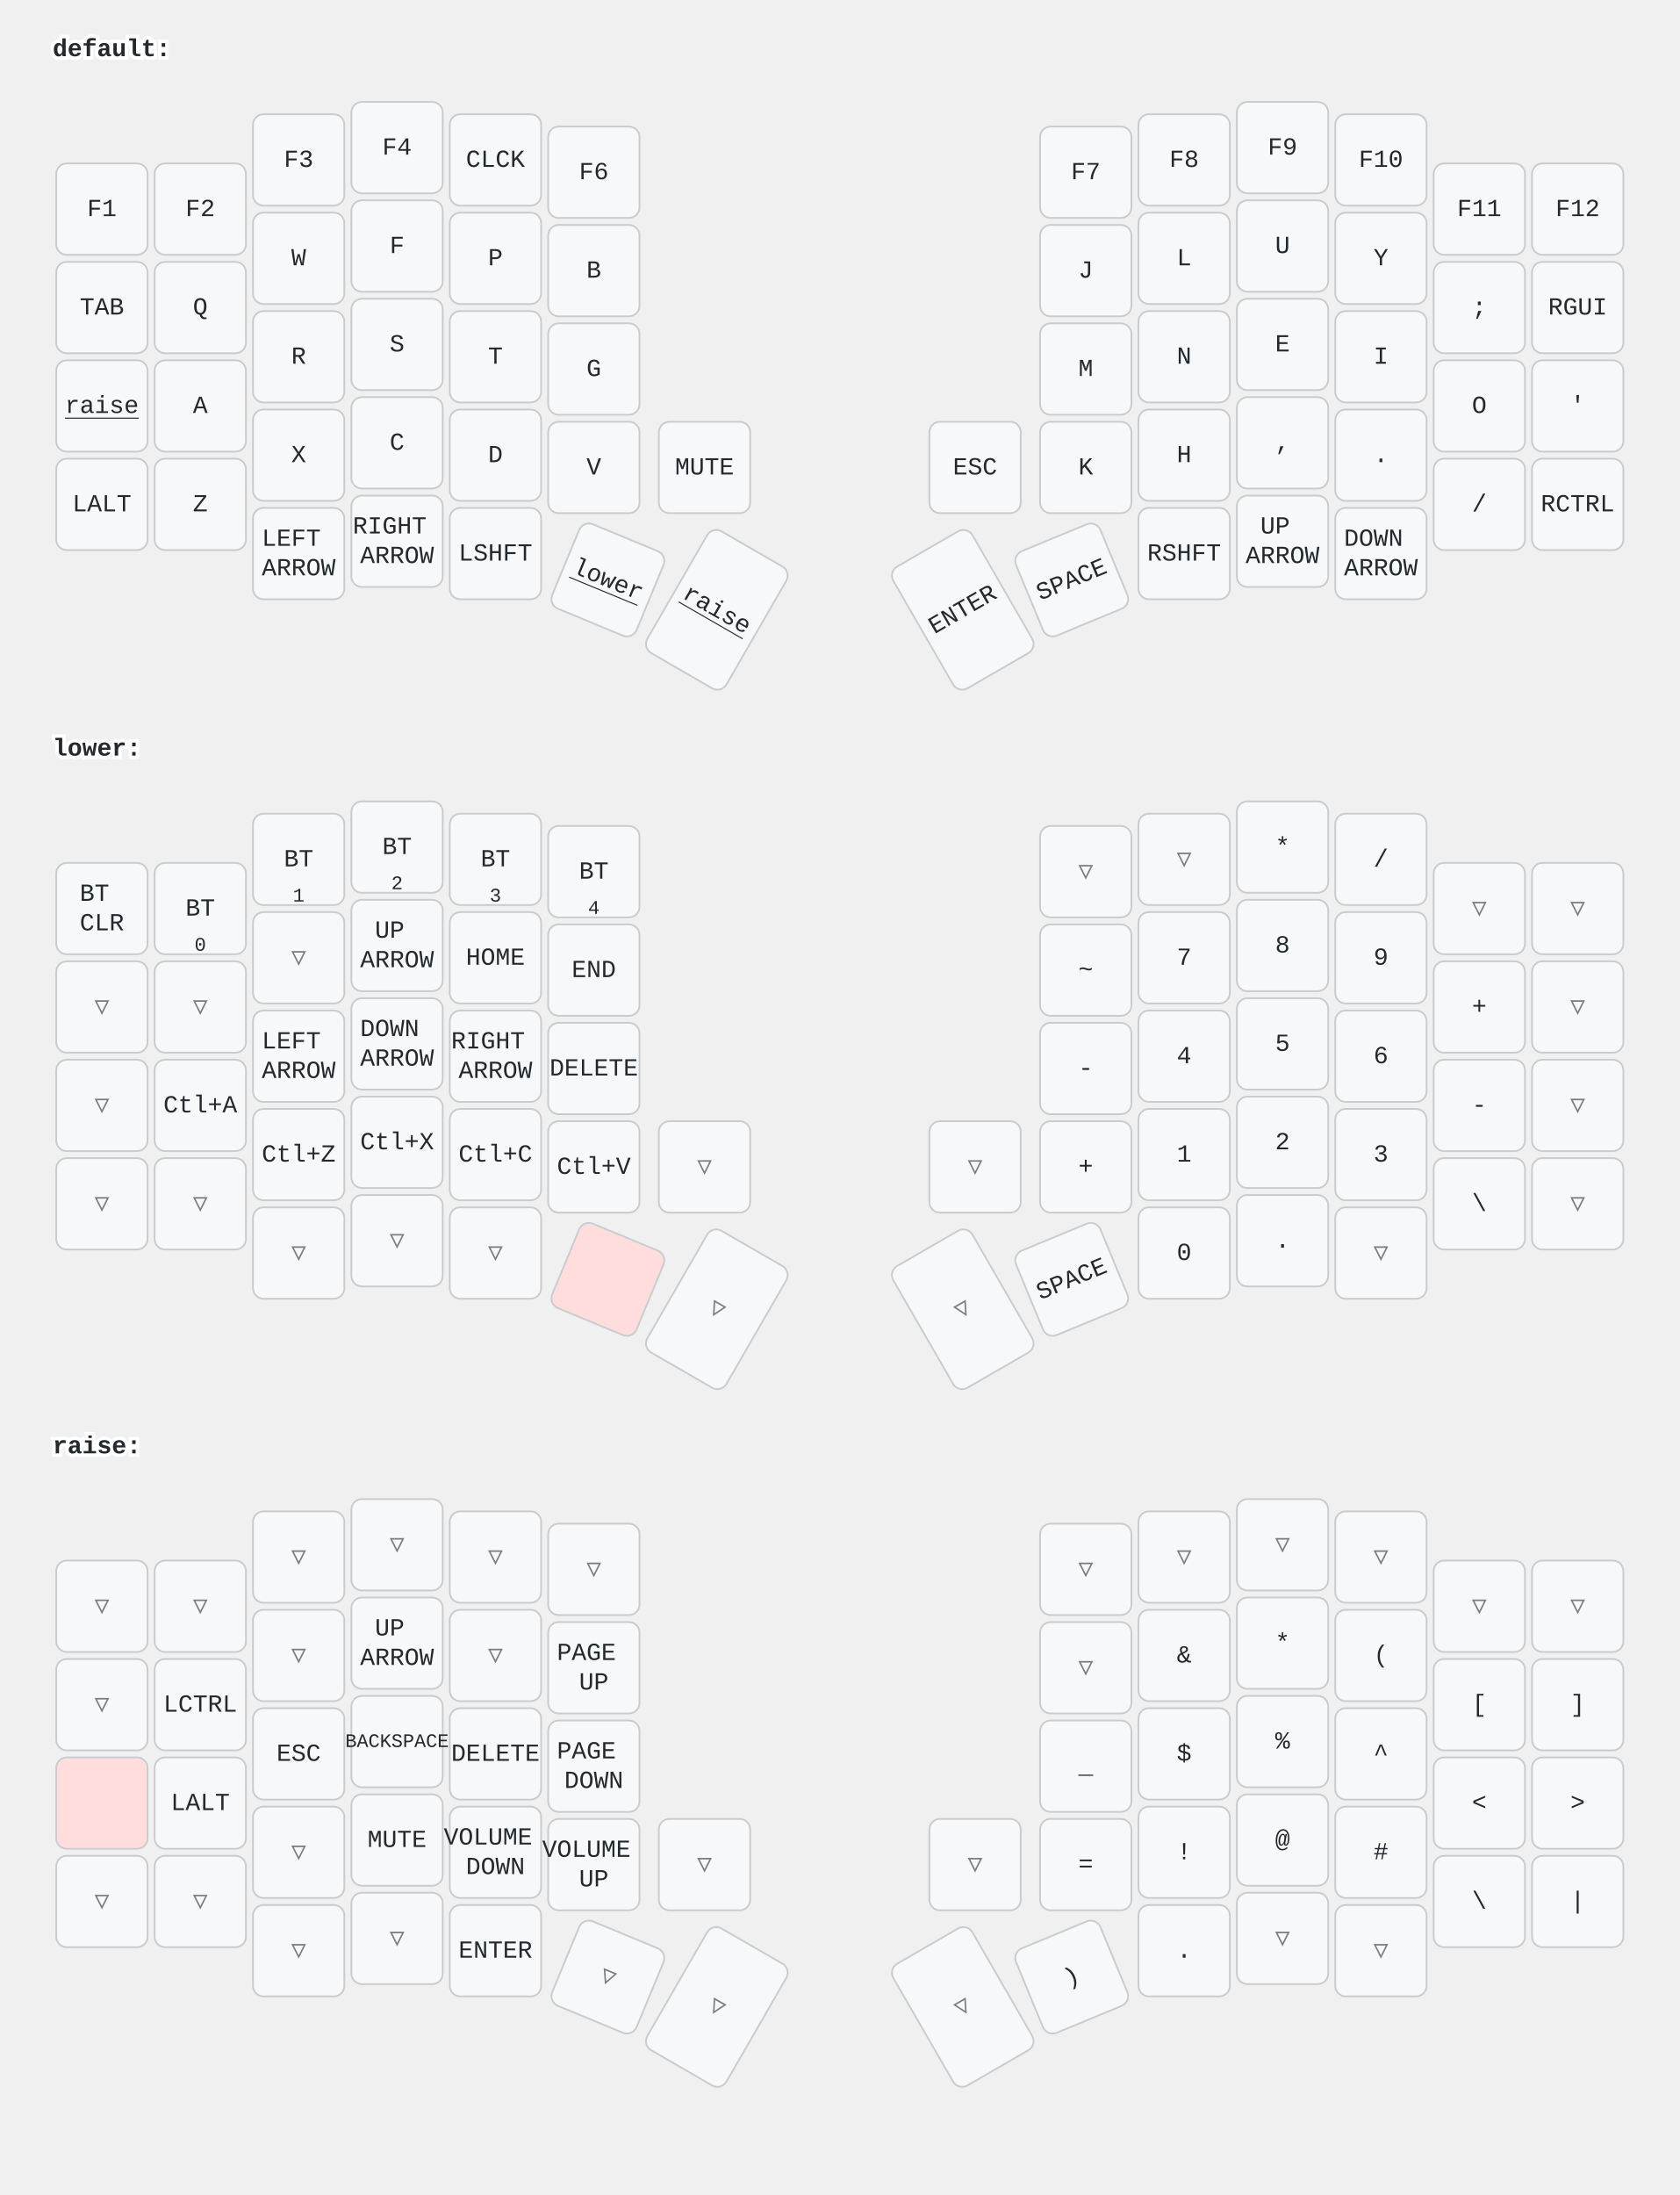
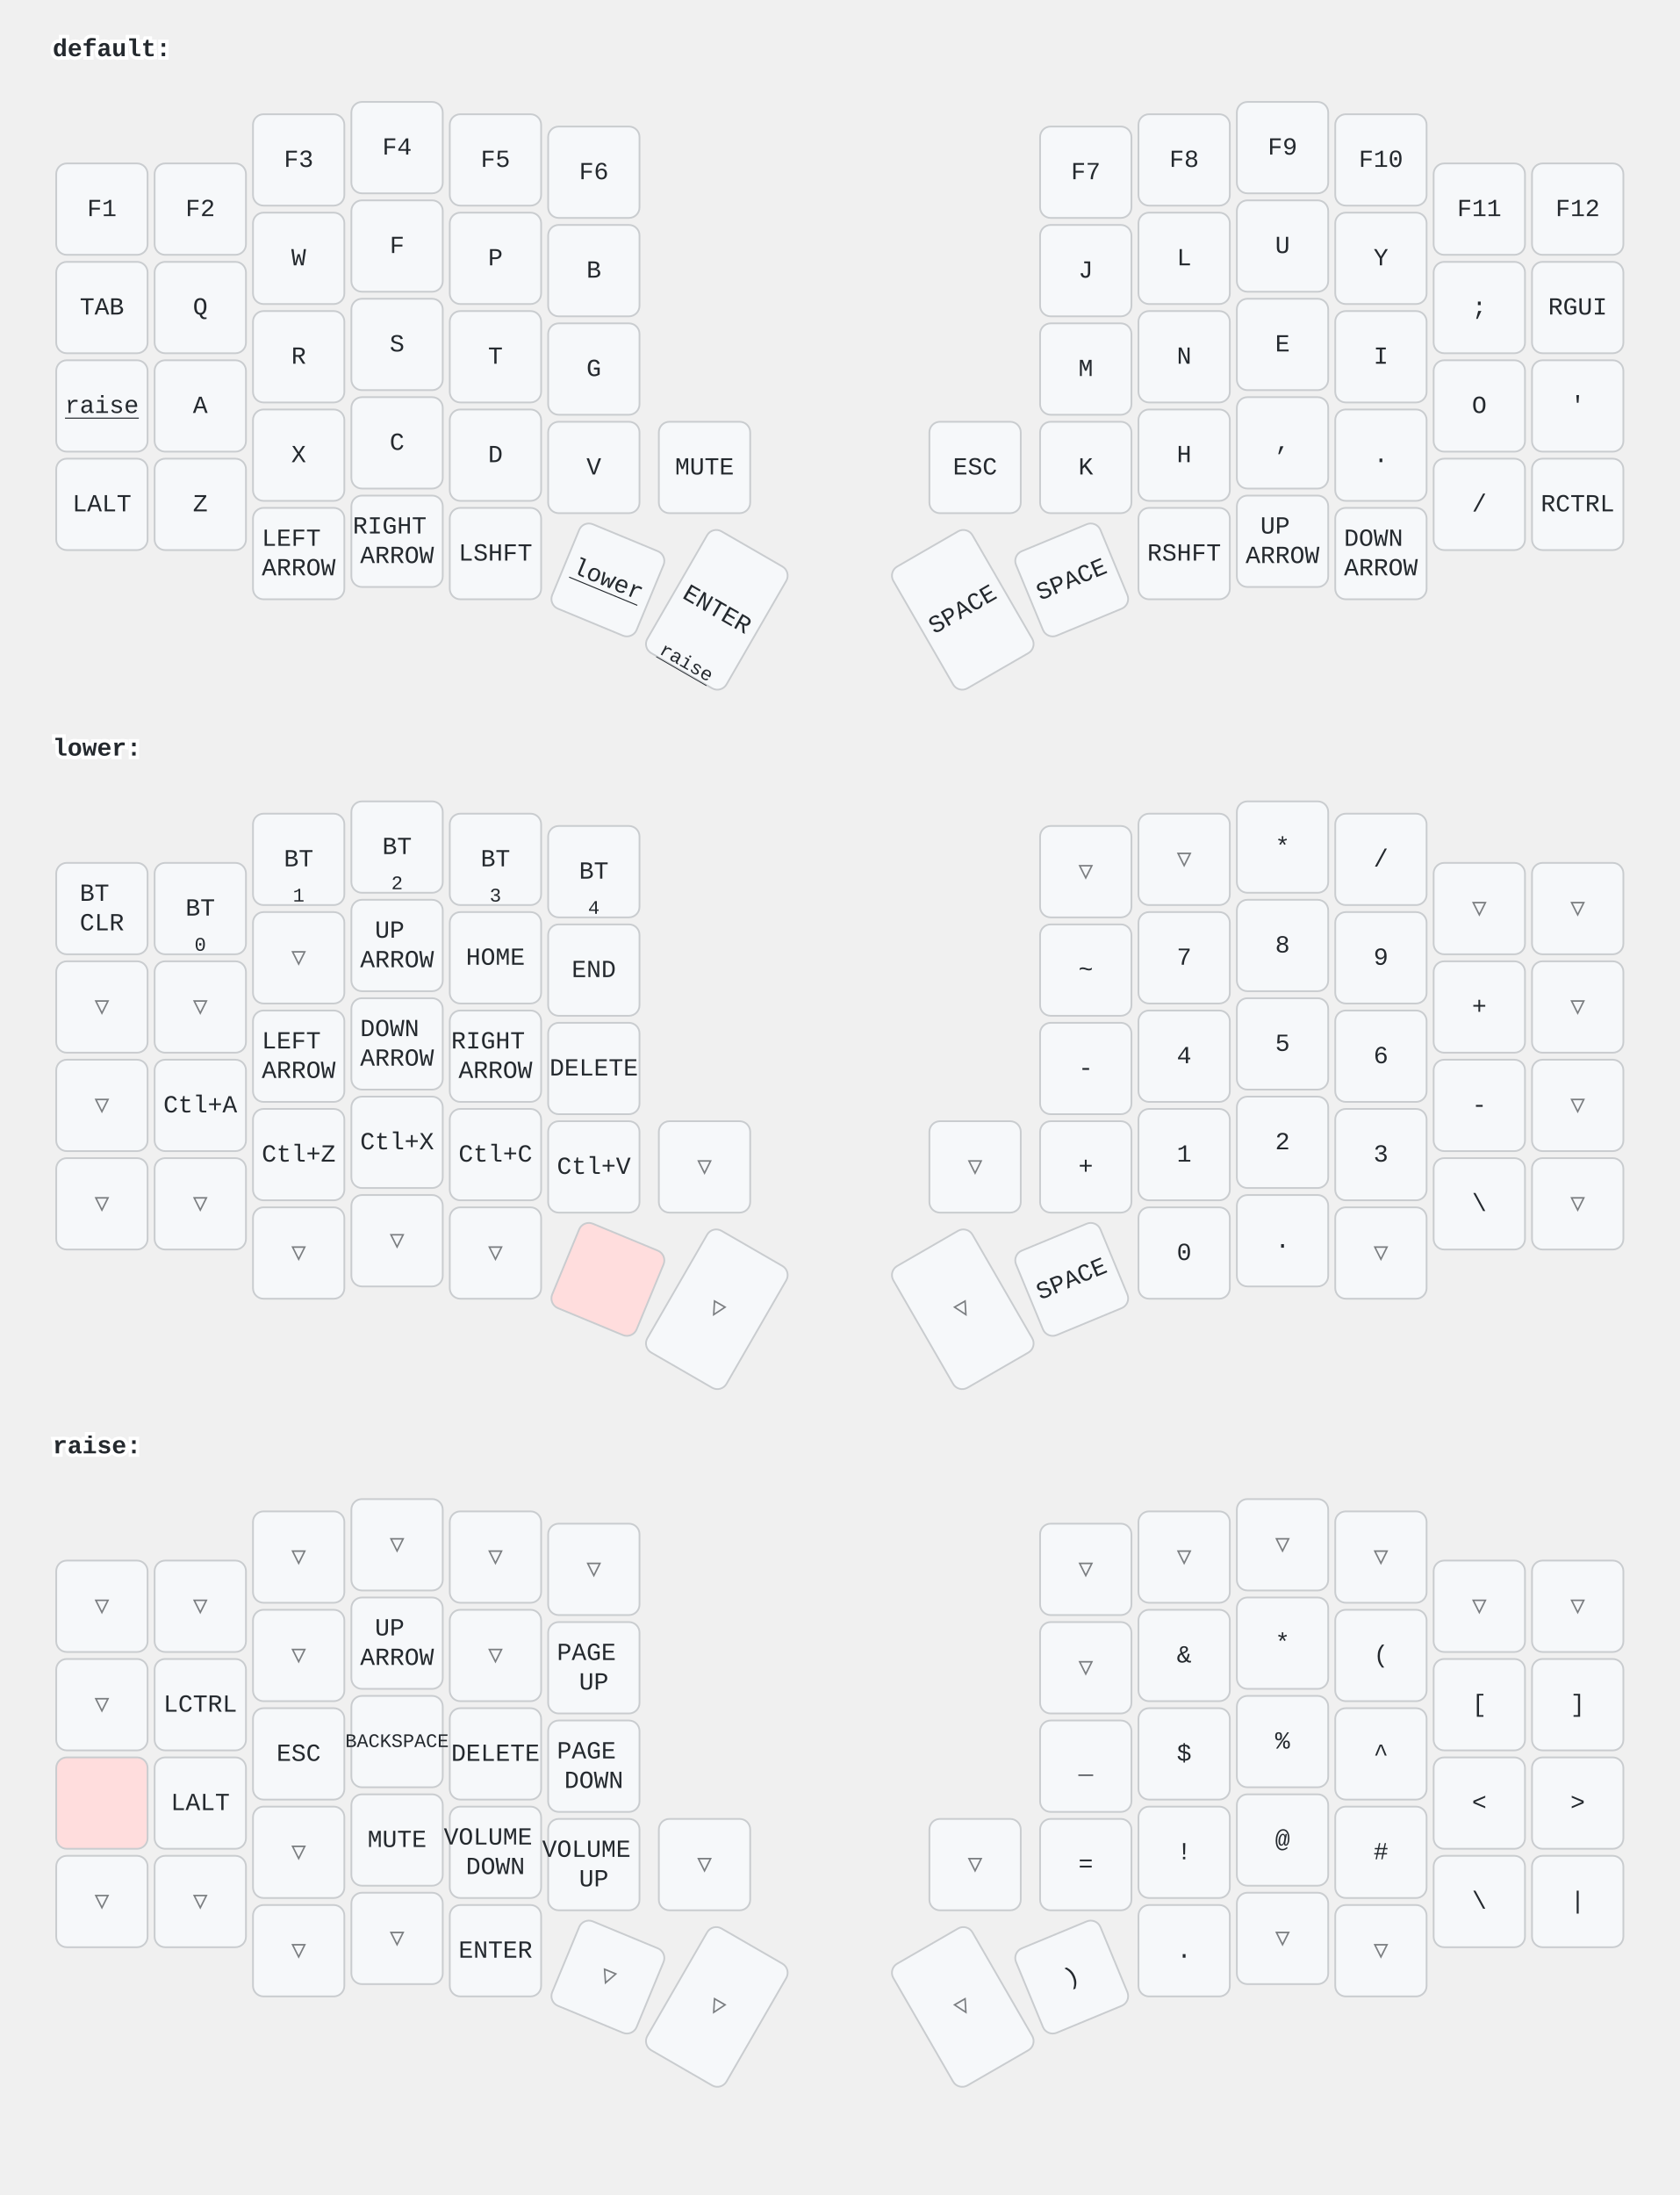
<svg xmlns="http://www.w3.org/2000/svg" width="956" height="1249" viewBox="0 0 956 1249" class="keymap">
  <style>/* inherit to force styles through use tags */
svg path {
    fill: inherit;
}

/* font and background color specifications */
svg.keymap {
    font-family: SFMono-Regular,Consolas,Liberation Mono,Menlo,monospace;
    font-size: 14px;
    font-kerning: normal;
    text-rendering: optimizeLegibility;
    fill: #24292e;
}

/* default key styling */
rect.key {
    fill: #f6f8fa;
}

rect.key, rect.combo {
    stroke: #c9cccf;
    stroke-width: 1;
}

/* default key side styling, only used is draw_key_sides is set */
rect.side {
    filter: brightness(90%);
}

/* color accent for combo boxes */
rect.combo, rect.combo-separate {
    fill: #cdf;
}

/* color accent for held keys */
rect.held, rect.combo.held {
    fill: #fdd;
}

/* color accent for ghost (optional) keys */
rect.ghost, rect.combo.ghost {
    stroke-dasharray: 4, 4;
    stroke-width: 2;
}

text {
    text-anchor: middle;
    dominant-baseline: middle;
}

/* styling for layer labels */
text.label {
    font-weight: bold;
    text-anchor: start;
    stroke: white;
    stroke-width: 4;
    paint-order: stroke;
}

/* styling for optional footer */
text.footer {
    text-anchor: end;
    dominant-baseline: auto;
    stroke: white;
    stroke-width: 4;
    paint-order: stroke;
}

/* styling for combo tap, and key non-tap label text */
text.combo, text.hold, text.shifted, text.left, text.right {
    font-size: 11px;
}

text.hold {
    text-anchor: middle;
    dominant-baseline: auto;
}

text.shifted {
    text-anchor: middle;
    dominant-baseline: hanging;
}

text.left {
    text-anchor: start;
}

text.right {
    text-anchor: end;
}

text.layer-activator {
    text-decoration: underline;
}

/* styling for hold/shifted label text in combo box */
text.combo.hold, text.combo.shifted, text.combo.left, text.combo.right {
    font-size: 8px;
}

/* lighter symbol for transparent keys */
text.trans {
    fill: #7b7e81;
}

/* styling for combo dendrons */
path.combo {
    stroke-width: 1;
    stroke: gray;
    fill: none;
}

/* Start Tabler Icons Cleanup */
/* cannot use height/width with glyphs */
.icon-tabler &gt; path {
    fill: inherit;
    stroke: inherit;
    stroke-width: 2;
}
/* hide tabler's default box */
.icon-tabler &gt; path[stroke="none"][fill="none"] {
    visibility: hidden;
}
/* End Tabler Icons Cleanup */
</style>
  <g transform="translate(30, 0)" class="layer-default">
    <text x="0" y="28" class="label" id="default">default:</text>
    <g transform="translate(0, 56)">
      <g transform="translate(28, 63)" class="key keypos-0">
        <rect rx="6" ry="6" x="-26" y="-26" width="52" height="52" class="key" />
        <text x="0" y="0" class="key tap">F1</text>
      </g>
      <g transform="translate(84, 63)" class="key keypos-1">
        <rect rx="6" ry="6" x="-26" y="-26" width="52" height="52" class="key" />
        <text x="0" y="0" class="key tap">F2</text>
      </g>
      <g transform="translate(140, 35)" class="key keypos-2">
        <rect rx="6" ry="6" x="-26" y="-26" width="52" height="52" class="key" />
        <text x="0" y="0" class="key tap">F3</text>
      </g>
      <g transform="translate(196, 28)" class="key keypos-3">
        <rect rx="6" ry="6" x="-26" y="-26" width="52" height="52" class="key" />
        <text x="0" y="0" class="key tap">F4</text>
      </g>
      <g transform="translate(252, 35)" class="key keypos-4">
        <rect rx="6" ry="6" x="-26" y="-26" width="52" height="52" class="key" />
-         <text x="0" y="0" class="key tap">CLCK</text>
+         <text x="0" y="0" class="key tap">F5</text>
      </g>
      <g transform="translate(308, 42)" class="key keypos-5">
        <rect rx="6" ry="6" x="-26" y="-26" width="52" height="52" class="key" />
        <text x="0" y="0" class="key tap">F6</text>
      </g>
      <g transform="translate(588, 42)" class="key keypos-6">
        <rect rx="6" ry="6" x="-26" y="-26" width="52" height="52" class="key" />
        <text x="0" y="0" class="key tap">F7</text>
      </g>
      <g transform="translate(644, 35)" class="key keypos-7">
        <rect rx="6" ry="6" x="-26" y="-26" width="52" height="52" class="key" />
        <text x="0" y="0" class="key tap">F8</text>
      </g>
      <g transform="translate(700, 28)" class="key keypos-8">
        <rect rx="6" ry="6" x="-26" y="-26" width="52" height="52" class="key" />
        <text x="0" y="0" class="key tap">F9</text>
      </g>
      <g transform="translate(756, 35)" class="key keypos-9">
        <rect rx="6" ry="6" x="-26" y="-26" width="52" height="52" class="key" />
        <text x="0" y="0" class="key tap">F10</text>
      </g>
      <g transform="translate(812, 63)" class="key keypos-10">
        <rect rx="6" ry="6" x="-26" y="-26" width="52" height="52" class="key" />
        <text x="0" y="0" class="key tap">F11</text>
      </g>
      <g transform="translate(868, 63)" class="key keypos-11">
        <rect rx="6" ry="6" x="-26" y="-26" width="52" height="52" class="key" />
        <text x="0" y="0" class="key tap">F12</text>
      </g>
      <g transform="translate(28, 119)" class="key keypos-12">
        <rect rx="6" ry="6" x="-26" y="-26" width="52" height="52" class="key" />
        <text x="0" y="0" class="key tap">TAB</text>
      </g>
      <g transform="translate(84, 119)" class="key keypos-13">
        <rect rx="6" ry="6" x="-26" y="-26" width="52" height="52" class="key" />
        <text x="0" y="0" class="key tap">Q</text>
      </g>
      <g transform="translate(140, 91)" class="key keypos-14">
        <rect rx="6" ry="6" x="-26" y="-26" width="52" height="52" class="key" />
        <text x="0" y="0" class="key tap">W</text>
      </g>
      <g transform="translate(196, 84)" class="key keypos-15">
        <rect rx="6" ry="6" x="-26" y="-26" width="52" height="52" class="key" />
        <text x="0" y="0" class="key tap">F</text>
      </g>
      <g transform="translate(252, 91)" class="key keypos-16">
        <rect rx="6" ry="6" x="-26" y="-26" width="52" height="52" class="key" />
        <text x="0" y="0" class="key tap">P</text>
      </g>
      <g transform="translate(308, 98)" class="key keypos-17">
        <rect rx="6" ry="6" x="-26" y="-26" width="52" height="52" class="key" />
        <text x="0" y="0" class="key tap">B</text>
      </g>
      <g transform="translate(588, 98)" class="key keypos-18">
        <rect rx="6" ry="6" x="-26" y="-26" width="52" height="52" class="key" />
        <text x="0" y="0" class="key tap">J</text>
      </g>
      <g transform="translate(644, 91)" class="key keypos-19">
        <rect rx="6" ry="6" x="-26" y="-26" width="52" height="52" class="key" />
        <text x="0" y="0" class="key tap">L</text>
      </g>
      <g transform="translate(700, 84)" class="key keypos-20">
        <rect rx="6" ry="6" x="-26" y="-26" width="52" height="52" class="key" />
        <text x="0" y="0" class="key tap">U</text>
      </g>
      <g transform="translate(756, 91)" class="key keypos-21">
        <rect rx="6" ry="6" x="-26" y="-26" width="52" height="52" class="key" />
        <text x="0" y="0" class="key tap">Y</text>
      </g>
      <g transform="translate(812, 119)" class="key keypos-22">
        <rect rx="6" ry="6" x="-26" y="-26" width="52" height="52" class="key" />
        <text x="0" y="0" class="key tap">;</text>
      </g>
      <g transform="translate(868, 119)" class="key keypos-23">
        <rect rx="6" ry="6" x="-26" y="-26" width="52" height="52" class="key" />
        <text x="0" y="0" class="key tap">RGUI</text>
      </g>
      <g transform="translate(28, 175)" class="key keypos-24">
        <rect rx="6" ry="6" x="-26" y="-26" width="52" height="52" class="key" />
        <a href="#raise">
          <text x="0" y="0" class="key tap layer-activator">raise</text>
        </a>
      </g>
      <g transform="translate(84, 175)" class="key keypos-25">
        <rect rx="6" ry="6" x="-26" y="-26" width="52" height="52" class="key" />
        <text x="0" y="0" class="key tap">A</text>
      </g>
      <g transform="translate(140, 147)" class="key keypos-26">
        <rect rx="6" ry="6" x="-26" y="-26" width="52" height="52" class="key" />
        <text x="0" y="0" class="key tap">R</text>
      </g>
      <g transform="translate(196, 140)" class="key keypos-27">
        <rect rx="6" ry="6" x="-26" y="-26" width="52" height="52" class="key" />
        <text x="0" y="0" class="key tap">S</text>
      </g>
      <g transform="translate(252, 147)" class="key keypos-28">
        <rect rx="6" ry="6" x="-26" y="-26" width="52" height="52" class="key" />
        <text x="0" y="0" class="key tap">T</text>
      </g>
      <g transform="translate(308, 154)" class="key keypos-29">
        <rect rx="6" ry="6" x="-26" y="-26" width="52" height="52" class="key" />
        <text x="0" y="0" class="key tap">G</text>
      </g>
      <g transform="translate(588, 154)" class="key keypos-30">
        <rect rx="6" ry="6" x="-26" y="-26" width="52" height="52" class="key" />
        <text x="0" y="0" class="key tap">M</text>
      </g>
      <g transform="translate(644, 147)" class="key keypos-31">
        <rect rx="6" ry="6" x="-26" y="-26" width="52" height="52" class="key" />
        <text x="0" y="0" class="key tap">N</text>
      </g>
      <g transform="translate(700, 140)" class="key keypos-32">
        <rect rx="6" ry="6" x="-26" y="-26" width="52" height="52" class="key" />
        <text x="0" y="0" class="key tap">E</text>
      </g>
      <g transform="translate(756, 147)" class="key keypos-33">
        <rect rx="6" ry="6" x="-26" y="-26" width="52" height="52" class="key" />
        <text x="0" y="0" class="key tap">I</text>
      </g>
      <g transform="translate(812, 175)" class="key keypos-34">
        <rect rx="6" ry="6" x="-26" y="-26" width="52" height="52" class="key" />
        <text x="0" y="0" class="key tap">O</text>
      </g>
      <g transform="translate(868, 175)" class="key keypos-35">
        <rect rx="6" ry="6" x="-26" y="-26" width="52" height="52" class="key" />
        <text x="0" y="0" class="key tap">'</text>
      </g>
      <g transform="translate(28, 231)" class="key keypos-36">
        <rect rx="6" ry="6" x="-26" y="-26" width="52" height="52" class="key" />
        <text x="0" y="0" class="key tap">LALT</text>
      </g>
      <g transform="translate(84, 231)" class="key keypos-37">
        <rect rx="6" ry="6" x="-26" y="-26" width="52" height="52" class="key" />
        <text x="0" y="0" class="key tap">Z</text>
      </g>
      <g transform="translate(140, 203)" class="key keypos-38">
        <rect rx="6" ry="6" x="-26" y="-26" width="52" height="52" class="key" />
        <text x="0" y="0" class="key tap">X</text>
      </g>
      <g transform="translate(196, 196)" class="key keypos-39">
        <rect rx="6" ry="6" x="-26" y="-26" width="52" height="52" class="key" />
        <text x="0" y="0" class="key tap">C</text>
      </g>
      <g transform="translate(252, 203)" class="key keypos-40">
        <rect rx="6" ry="6" x="-26" y="-26" width="52" height="52" class="key" />
        <text x="0" y="0" class="key tap">D</text>
      </g>
      <g transform="translate(308, 210)" class="key keypos-41">
        <rect rx="6" ry="6" x="-26" y="-26" width="52" height="52" class="key" />
        <text x="0" y="0" class="key tap">V</text>
      </g>
      <g transform="translate(371, 210)" class="key keypos-42">
        <rect rx="6" ry="6" x="-26" y="-26" width="52" height="52" class="key" />
        <text x="0" y="0" class="key tap">MUTE</text>
      </g>
      <g transform="translate(525, 210)" class="key keypos-43">
        <rect rx="6" ry="6" x="-26" y="-26" width="52" height="52" class="key" />
        <text x="0" y="0" class="key tap">ESC</text>
      </g>
      <g transform="translate(588, 210)" class="key keypos-44">
        <rect rx="6" ry="6" x="-26" y="-26" width="52" height="52" class="key" />
        <text x="0" y="0" class="key tap">K</text>
      </g>
      <g transform="translate(644, 203)" class="key keypos-45">
        <rect rx="6" ry="6" x="-26" y="-26" width="52" height="52" class="key" />
        <text x="0" y="0" class="key tap">H</text>
      </g>
      <g transform="translate(700, 196)" class="key keypos-46">
        <rect rx="6" ry="6" x="-26" y="-26" width="52" height="52" class="key" />
        <text x="0" y="0" class="key tap">,</text>
      </g>
      <g transform="translate(756, 203)" class="key keypos-47">
        <rect rx="6" ry="6" x="-26" y="-26" width="52" height="52" class="key" />
        <text x="0" y="0" class="key tap">.</text>
      </g>
      <g transform="translate(812, 231)" class="key keypos-48">
        <rect rx="6" ry="6" x="-26" y="-26" width="52" height="52" class="key" />
        <text x="0" y="0" class="key tap">/</text>
      </g>
      <g transform="translate(868, 231)" class="key keypos-49">
        <rect rx="6" ry="6" x="-26" y="-26" width="52" height="52" class="key" />
        <text x="0" y="0" class="key tap">RCTRL</text>
      </g>
      <g transform="translate(140, 259)" class="key keypos-50">
        <rect rx="6" ry="6" x="-26" y="-26" width="52" height="52" class="key" />
        <text x="0" y="0" class="key tap">
          <tspan x="0" dy="-0.6em">LEFT</tspan>
          <tspan x="0" dy="1.2em">ARROW</tspan>
        </text>
      </g>
      <g transform="translate(196, 252)" class="key keypos-51">
        <rect rx="6" ry="6" x="-26" y="-26" width="52" height="52" class="key" />
        <text x="0" y="0" class="key tap">
          <tspan x="0" dy="-0.6em">RIGHT</tspan>
          <tspan x="0" dy="1.2em">ARROW</tspan>
        </text>
      </g>
      <g transform="translate(252, 259)" class="key keypos-52">
        <rect rx="6" ry="6" x="-26" y="-26" width="52" height="52" class="key" />
        <text x="0" y="0" class="key tap">LSHFT</text>
      </g>
      <g transform="translate(316, 274) rotate(22.5)" class="key keypos-53">
        <rect rx="6" ry="6" x="-26" y="-26" width="52" height="52" class="key" />
        <a href="#lower">
          <text x="0" y="0" class="key tap layer-activator">lower</text>
        </a>
      </g>
      <g transform="translate(378, 291) rotate(30.0)" class="key keypos-54">
        <rect rx="6" ry="6" x="-26" y="-40" width="52" height="80" class="key" />
+         <text x="0" y="0" class="key tap">ENTER</text>
        <a href="#raise">
-           <text x="0" y="0" class="key tap layer-activator">raise</text>
+           <text x="0" y="38" class="key hold layer-activator">raise</text>
        </a>
      </g>
      <g transform="translate(518, 291) rotate(-30.0)" class="key keypos-55">
        <rect rx="6" ry="6" x="-26" y="-40" width="52" height="80" class="key" />
-         <text x="0" y="0" class="key tap">ENTER</text>
+         <text x="0" y="0" class="key tap">SPACE</text>
      </g>
      <g transform="translate(580, 274) rotate(-22.5)" class="key keypos-56">
        <rect rx="6" ry="6" x="-26" y="-26" width="52" height="52" class="key" />
        <text x="0" y="0" class="key tap">SPACE</text>
      </g>
      <g transform="translate(644, 259)" class="key keypos-57">
        <rect rx="6" ry="6" x="-26" y="-26" width="52" height="52" class="key" />
        <text x="0" y="0" class="key tap">RSHFT</text>
      </g>
      <g transform="translate(700, 252)" class="key keypos-58">
        <rect rx="6" ry="6" x="-26" y="-26" width="52" height="52" class="key" />
        <text x="0" y="0" class="key tap">
          <tspan x="0" dy="-0.6em">UP</tspan>
          <tspan x="0" dy="1.2em">ARROW</tspan>
        </text>
      </g>
      <g transform="translate(756, 259)" class="key keypos-59">
        <rect rx="6" ry="6" x="-26" y="-26" width="52" height="52" class="key" />
        <text x="0" y="0" class="key tap">
          <tspan x="0" dy="-0.6em">DOWN</tspan>
          <tspan x="0" dy="1.2em">ARROW</tspan>
        </text>
      </g>
    </g>
  </g>
  <g transform="translate(30, 398)" class="layer-lower">
    <text x="0" y="28" class="label" id="lower">lower:</text>
    <g transform="translate(0, 56)">
      <g transform="translate(28, 63)" class="key keypos-0">
        <rect rx="6" ry="6" x="-26" y="-26" width="52" height="52" class="key" />
        <text x="0" y="0" class="key tap">
          <tspan x="0" dy="-0.6em">BT</tspan>
          <tspan x="0" dy="1.2em">CLR</tspan>
        </text>
      </g>
      <g transform="translate(84, 63)" class="key keypos-1">
        <rect rx="6" ry="6" x="-26" y="-26" width="52" height="52" class="key" />
        <text x="0" y="0" class="key tap">BT</text>
        <text x="0" y="24" class="key hold">0</text>
      </g>
      <g transform="translate(140, 35)" class="key keypos-2">
        <rect rx="6" ry="6" x="-26" y="-26" width="52" height="52" class="key" />
        <text x="0" y="0" class="key tap">BT</text>
        <text x="0" y="24" class="key hold">1</text>
      </g>
      <g transform="translate(196, 28)" class="key keypos-3">
        <rect rx="6" ry="6" x="-26" y="-26" width="52" height="52" class="key" />
        <text x="0" y="0" class="key tap">BT</text>
        <text x="0" y="24" class="key hold">2</text>
      </g>
      <g transform="translate(252, 35)" class="key keypos-4">
        <rect rx="6" ry="6" x="-26" y="-26" width="52" height="52" class="key" />
        <text x="0" y="0" class="key tap">BT</text>
        <text x="0" y="24" class="key hold">3</text>
      </g>
      <g transform="translate(308, 42)" class="key keypos-5">
        <rect rx="6" ry="6" x="-26" y="-26" width="52" height="52" class="key" />
        <text x="0" y="0" class="key tap">BT</text>
        <text x="0" y="24" class="key hold">4</text>
      </g>
      <g transform="translate(588, 42)" class="key trans keypos-6">
        <rect rx="6" ry="6" x="-26" y="-26" width="52" height="52" class="key trans" />
        <text x="0" y="0" class="key trans tap">▽</text>
      </g>
      <g transform="translate(644, 35)" class="key trans keypos-7">
        <rect rx="6" ry="6" x="-26" y="-26" width="52" height="52" class="key trans" />
        <text x="0" y="0" class="key trans tap">▽</text>
      </g>
      <g transform="translate(700, 28)" class="key keypos-8">
        <rect rx="6" ry="6" x="-26" y="-26" width="52" height="52" class="key" />
        <text x="0" y="0" class="key tap">*</text>
      </g>
      <g transform="translate(756, 35)" class="key keypos-9">
        <rect rx="6" ry="6" x="-26" y="-26" width="52" height="52" class="key" />
        <text x="0" y="0" class="key tap">/</text>
      </g>
      <g transform="translate(812, 63)" class="key trans keypos-10">
        <rect rx="6" ry="6" x="-26" y="-26" width="52" height="52" class="key trans" />
        <text x="0" y="0" class="key trans tap">▽</text>
      </g>
      <g transform="translate(868, 63)" class="key trans keypos-11">
        <rect rx="6" ry="6" x="-26" y="-26" width="52" height="52" class="key trans" />
        <text x="0" y="0" class="key trans tap">▽</text>
      </g>
      <g transform="translate(28, 119)" class="key trans keypos-12">
        <rect rx="6" ry="6" x="-26" y="-26" width="52" height="52" class="key trans" />
        <text x="0" y="0" class="key trans tap">▽</text>
      </g>
      <g transform="translate(84, 119)" class="key trans keypos-13">
        <rect rx="6" ry="6" x="-26" y="-26" width="52" height="52" class="key trans" />
        <text x="0" y="0" class="key trans tap">▽</text>
      </g>
      <g transform="translate(140, 91)" class="key trans keypos-14">
        <rect rx="6" ry="6" x="-26" y="-26" width="52" height="52" class="key trans" />
        <text x="0" y="0" class="key trans tap">▽</text>
      </g>
      <g transform="translate(196, 84)" class="key keypos-15">
        <rect rx="6" ry="6" x="-26" y="-26" width="52" height="52" class="key" />
        <text x="0" y="0" class="key tap">
          <tspan x="0" dy="-0.6em">UP</tspan>
          <tspan x="0" dy="1.2em">ARROW</tspan>
        </text>
      </g>
      <g transform="translate(252, 91)" class="key keypos-16">
        <rect rx="6" ry="6" x="-26" y="-26" width="52" height="52" class="key" />
        <text x="0" y="0" class="key tap">HOME</text>
      </g>
      <g transform="translate(308, 98)" class="key keypos-17">
        <rect rx="6" ry="6" x="-26" y="-26" width="52" height="52" class="key" />
        <text x="0" y="0" class="key tap">END</text>
      </g>
      <g transform="translate(588, 98)" class="key keypos-18">
        <rect rx="6" ry="6" x="-26" y="-26" width="52" height="52" class="key" />
        <text x="0" y="0" class="key tap">~</text>
      </g>
      <g transform="translate(644, 91)" class="key keypos-19">
        <rect rx="6" ry="6" x="-26" y="-26" width="52" height="52" class="key" />
        <text x="0" y="0" class="key tap">7</text>
      </g>
      <g transform="translate(700, 84)" class="key keypos-20">
        <rect rx="6" ry="6" x="-26" y="-26" width="52" height="52" class="key" />
        <text x="0" y="0" class="key tap">8</text>
      </g>
      <g transform="translate(756, 91)" class="key keypos-21">
        <rect rx="6" ry="6" x="-26" y="-26" width="52" height="52" class="key" />
        <text x="0" y="0" class="key tap">9</text>
      </g>
      <g transform="translate(812, 119)" class="key keypos-22">
        <rect rx="6" ry="6" x="-26" y="-26" width="52" height="52" class="key" />
        <text x="0" y="0" class="key tap">+</text>
      </g>
      <g transform="translate(868, 119)" class="key trans keypos-23">
        <rect rx="6" ry="6" x="-26" y="-26" width="52" height="52" class="key trans" />
        <text x="0" y="0" class="key trans tap">▽</text>
      </g>
      <g transform="translate(28, 175)" class="key trans keypos-24">
        <rect rx="6" ry="6" x="-26" y="-26" width="52" height="52" class="key trans" />
        <text x="0" y="0" class="key trans tap">▽</text>
      </g>
      <g transform="translate(84, 175)" class="key keypos-25">
        <rect rx="6" ry="6" x="-26" y="-26" width="52" height="52" class="key" />
        <text x="0" y="0" class="key tap">Ctl+A</text>
      </g>
      <g transform="translate(140, 147)" class="key keypos-26">
        <rect rx="6" ry="6" x="-26" y="-26" width="52" height="52" class="key" />
        <text x="0" y="0" class="key tap">
          <tspan x="0" dy="-0.6em">LEFT</tspan>
          <tspan x="0" dy="1.2em">ARROW</tspan>
        </text>
      </g>
      <g transform="translate(196, 140)" class="key keypos-27">
        <rect rx="6" ry="6" x="-26" y="-26" width="52" height="52" class="key" />
        <text x="0" y="0" class="key tap">
          <tspan x="0" dy="-0.6em">DOWN</tspan>
          <tspan x="0" dy="1.2em">ARROW</tspan>
        </text>
      </g>
      <g transform="translate(252, 147)" class="key keypos-28">
        <rect rx="6" ry="6" x="-26" y="-26" width="52" height="52" class="key" />
        <text x="0" y="0" class="key tap">
          <tspan x="0" dy="-0.6em">RIGHT</tspan>
          <tspan x="0" dy="1.2em">ARROW</tspan>
        </text>
      </g>
      <g transform="translate(308, 154)" class="key keypos-29">
        <rect rx="6" ry="6" x="-26" y="-26" width="52" height="52" class="key" />
        <text x="0" y="0" class="key tap">DELETE</text>
      </g>
      <g transform="translate(588, 154)" class="key keypos-30">
        <rect rx="6" ry="6" x="-26" y="-26" width="52" height="52" class="key" />
        <text x="0" y="0" class="key tap">-</text>
      </g>
      <g transform="translate(644, 147)" class="key keypos-31">
        <rect rx="6" ry="6" x="-26" y="-26" width="52" height="52" class="key" />
        <text x="0" y="0" class="key tap">4</text>
      </g>
      <g transform="translate(700, 140)" class="key keypos-32">
        <rect rx="6" ry="6" x="-26" y="-26" width="52" height="52" class="key" />
        <text x="0" y="0" class="key tap">5</text>
      </g>
      <g transform="translate(756, 147)" class="key keypos-33">
        <rect rx="6" ry="6" x="-26" y="-26" width="52" height="52" class="key" />
        <text x="0" y="0" class="key tap">6</text>
      </g>
      <g transform="translate(812, 175)" class="key keypos-34">
        <rect rx="6" ry="6" x="-26" y="-26" width="52" height="52" class="key" />
        <text x="0" y="0" class="key tap">-</text>
      </g>
      <g transform="translate(868, 175)" class="key trans keypos-35">
        <rect rx="6" ry="6" x="-26" y="-26" width="52" height="52" class="key trans" />
        <text x="0" y="0" class="key trans tap">▽</text>
      </g>
      <g transform="translate(28, 231)" class="key trans keypos-36">
        <rect rx="6" ry="6" x="-26" y="-26" width="52" height="52" class="key trans" />
        <text x="0" y="0" class="key trans tap">▽</text>
      </g>
      <g transform="translate(84, 231)" class="key trans keypos-37">
        <rect rx="6" ry="6" x="-26" y="-26" width="52" height="52" class="key trans" />
        <text x="0" y="0" class="key trans tap">▽</text>
      </g>
      <g transform="translate(140, 203)" class="key keypos-38">
        <rect rx="6" ry="6" x="-26" y="-26" width="52" height="52" class="key" />
        <text x="0" y="0" class="key tap">Ctl+Z</text>
      </g>
      <g transform="translate(196, 196)" class="key keypos-39">
        <rect rx="6" ry="6" x="-26" y="-26" width="52" height="52" class="key" />
        <text x="0" y="0" class="key tap">Ctl+X</text>
      </g>
      <g transform="translate(252, 203)" class="key keypos-40">
        <rect rx="6" ry="6" x="-26" y="-26" width="52" height="52" class="key" />
        <text x="0" y="0" class="key tap">Ctl+C</text>
      </g>
      <g transform="translate(308, 210)" class="key keypos-41">
        <rect rx="6" ry="6" x="-26" y="-26" width="52" height="52" class="key" />
        <text x="0" y="0" class="key tap">Ctl+V</text>
      </g>
      <g transform="translate(371, 210)" class="key trans keypos-42">
        <rect rx="6" ry="6" x="-26" y="-26" width="52" height="52" class="key trans" />
        <text x="0" y="0" class="key trans tap">▽</text>
      </g>
      <g transform="translate(525, 210)" class="key trans keypos-43">
        <rect rx="6" ry="6" x="-26" y="-26" width="52" height="52" class="key trans" />
        <text x="0" y="0" class="key trans tap">▽</text>
      </g>
      <g transform="translate(588, 210)" class="key keypos-44">
        <rect rx="6" ry="6" x="-26" y="-26" width="52" height="52" class="key" />
        <text x="0" y="0" class="key tap">+</text>
      </g>
      <g transform="translate(644, 203)" class="key keypos-45">
        <rect rx="6" ry="6" x="-26" y="-26" width="52" height="52" class="key" />
        <text x="0" y="0" class="key tap">1</text>
      </g>
      <g transform="translate(700, 196)" class="key keypos-46">
        <rect rx="6" ry="6" x="-26" y="-26" width="52" height="52" class="key" />
        <text x="0" y="0" class="key tap">2</text>
      </g>
      <g transform="translate(756, 203)" class="key keypos-47">
        <rect rx="6" ry="6" x="-26" y="-26" width="52" height="52" class="key" />
        <text x="0" y="0" class="key tap">3</text>
      </g>
      <g transform="translate(812, 231)" class="key keypos-48">
        <rect rx="6" ry="6" x="-26" y="-26" width="52" height="52" class="key" />
        <text x="0" y="0" class="key tap">\</text>
      </g>
      <g transform="translate(868, 231)" class="key trans keypos-49">
        <rect rx="6" ry="6" x="-26" y="-26" width="52" height="52" class="key trans" />
        <text x="0" y="0" class="key trans tap">▽</text>
      </g>
      <g transform="translate(140, 259)" class="key trans keypos-50">
        <rect rx="6" ry="6" x="-26" y="-26" width="52" height="52" class="key trans" />
        <text x="0" y="0" class="key trans tap">▽</text>
      </g>
      <g transform="translate(196, 252)" class="key trans keypos-51">
        <rect rx="6" ry="6" x="-26" y="-26" width="52" height="52" class="key trans" />
        <text x="0" y="0" class="key trans tap">▽</text>
      </g>
      <g transform="translate(252, 259)" class="key trans keypos-52">
        <rect rx="6" ry="6" x="-26" y="-26" width="52" height="52" class="key trans" />
        <text x="0" y="0" class="key trans tap">▽</text>
      </g>
      <g transform="translate(316, 274) rotate(22.5)" class="key held keypos-53">
        <rect rx="6" ry="6" x="-26" y="-26" width="52" height="52" class="key held" />
      </g>
      <g transform="translate(378, 291) rotate(30.0)" class="key trans keypos-54">
        <rect rx="6" ry="6" x="-26" y="-40" width="52" height="80" class="key trans" />
        <text x="0" y="0" class="key trans tap">▽</text>
      </g>
      <g transform="translate(518, 291) rotate(-30.0)" class="key trans keypos-55">
        <rect rx="6" ry="6" x="-26" y="-40" width="52" height="80" class="key trans" />
        <text x="0" y="0" class="key trans tap">▽</text>
      </g>
      <g transform="translate(580, 274) rotate(-22.5)" class="key keypos-56">
        <rect rx="6" ry="6" x="-26" y="-26" width="52" height="52" class="key" />
        <text x="0" y="0" class="key tap">SPACE</text>
      </g>
      <g transform="translate(644, 259)" class="key keypos-57">
        <rect rx="6" ry="6" x="-26" y="-26" width="52" height="52" class="key" />
        <text x="0" y="0" class="key tap">0</text>
      </g>
      <g transform="translate(700, 252)" class="key keypos-58">
        <rect rx="6" ry="6" x="-26" y="-26" width="52" height="52" class="key" />
        <text x="0" y="0" class="key tap">.</text>
      </g>
      <g transform="translate(756, 259)" class="key trans keypos-59">
        <rect rx="6" ry="6" x="-26" y="-26" width="52" height="52" class="key trans" />
        <text x="0" y="0" class="key trans tap">▽</text>
      </g>
    </g>
  </g>
  <g transform="translate(30, 795)" class="layer-raise">
    <text x="0" y="28" class="label" id="raise">raise:</text>
    <g transform="translate(0, 56)">
      <g transform="translate(28, 63)" class="key trans keypos-0">
        <rect rx="6" ry="6" x="-26" y="-26" width="52" height="52" class="key trans" />
        <text x="0" y="0" class="key trans tap">▽</text>
      </g>
      <g transform="translate(84, 63)" class="key trans keypos-1">
        <rect rx="6" ry="6" x="-26" y="-26" width="52" height="52" class="key trans" />
        <text x="0" y="0" class="key trans tap">▽</text>
      </g>
      <g transform="translate(140, 35)" class="key trans keypos-2">
        <rect rx="6" ry="6" x="-26" y="-26" width="52" height="52" class="key trans" />
        <text x="0" y="0" class="key trans tap">▽</text>
      </g>
      <g transform="translate(196, 28)" class="key trans keypos-3">
        <rect rx="6" ry="6" x="-26" y="-26" width="52" height="52" class="key trans" />
        <text x="0" y="0" class="key trans tap">▽</text>
      </g>
      <g transform="translate(252, 35)" class="key trans keypos-4">
        <rect rx="6" ry="6" x="-26" y="-26" width="52" height="52" class="key trans" />
        <text x="0" y="0" class="key trans tap">▽</text>
      </g>
      <g transform="translate(308, 42)" class="key trans keypos-5">
        <rect rx="6" ry="6" x="-26" y="-26" width="52" height="52" class="key trans" />
        <text x="0" y="0" class="key trans tap">▽</text>
      </g>
      <g transform="translate(588, 42)" class="key trans keypos-6">
        <rect rx="6" ry="6" x="-26" y="-26" width="52" height="52" class="key trans" />
        <text x="0" y="0" class="key trans tap">▽</text>
      </g>
      <g transform="translate(644, 35)" class="key trans keypos-7">
        <rect rx="6" ry="6" x="-26" y="-26" width="52" height="52" class="key trans" />
        <text x="0" y="0" class="key trans tap">▽</text>
      </g>
      <g transform="translate(700, 28)" class="key trans keypos-8">
        <rect rx="6" ry="6" x="-26" y="-26" width="52" height="52" class="key trans" />
        <text x="0" y="0" class="key trans tap">▽</text>
      </g>
      <g transform="translate(756, 35)" class="key trans keypos-9">
        <rect rx="6" ry="6" x="-26" y="-26" width="52" height="52" class="key trans" />
        <text x="0" y="0" class="key trans tap">▽</text>
      </g>
      <g transform="translate(812, 63)" class="key trans keypos-10">
        <rect rx="6" ry="6" x="-26" y="-26" width="52" height="52" class="key trans" />
        <text x="0" y="0" class="key trans tap">▽</text>
      </g>
      <g transform="translate(868, 63)" class="key trans keypos-11">
        <rect rx="6" ry="6" x="-26" y="-26" width="52" height="52" class="key trans" />
        <text x="0" y="0" class="key trans tap">▽</text>
      </g>
      <g transform="translate(28, 119)" class="key trans keypos-12">
        <rect rx="6" ry="6" x="-26" y="-26" width="52" height="52" class="key trans" />
        <text x="0" y="0" class="key trans tap">▽</text>
      </g>
      <g transform="translate(84, 119)" class="key keypos-13">
        <rect rx="6" ry="6" x="-26" y="-26" width="52" height="52" class="key" />
        <text x="0" y="0" class="key tap">LCTRL</text>
      </g>
      <g transform="translate(140, 91)" class="key trans keypos-14">
        <rect rx="6" ry="6" x="-26" y="-26" width="52" height="52" class="key trans" />
        <text x="0" y="0" class="key trans tap">▽</text>
      </g>
      <g transform="translate(196, 84)" class="key keypos-15">
        <rect rx="6" ry="6" x="-26" y="-26" width="52" height="52" class="key" />
        <text x="0" y="0" class="key tap">
          <tspan x="0" dy="-0.6em">UP</tspan>
          <tspan x="0" dy="1.2em">ARROW</tspan>
        </text>
      </g>
      <g transform="translate(252, 91)" class="key trans keypos-16">
        <rect rx="6" ry="6" x="-26" y="-26" width="52" height="52" class="key trans" />
        <text x="0" y="0" class="key trans tap">▽</text>
      </g>
      <g transform="translate(308, 98)" class="key keypos-17">
        <rect rx="6" ry="6" x="-26" y="-26" width="52" height="52" class="key" />
        <text x="0" y="0" class="key tap">
          <tspan x="0" dy="-0.6em">PAGE</tspan>
          <tspan x="0" dy="1.2em">UP</tspan>
        </text>
      </g>
      <g transform="translate(588, 98)" class="key trans keypos-18">
        <rect rx="6" ry="6" x="-26" y="-26" width="52" height="52" class="key trans" />
        <text x="0" y="0" class="key trans tap">▽</text>
      </g>
      <g transform="translate(644, 91)" class="key keypos-19">
        <rect rx="6" ry="6" x="-26" y="-26" width="52" height="52" class="key" />
        <text x="0" y="0" class="key tap">&amp;</text>
      </g>
      <g transform="translate(700, 84)" class="key keypos-20">
        <rect rx="6" ry="6" x="-26" y="-26" width="52" height="52" class="key" />
        <text x="0" y="0" class="key tap">*</text>
      </g>
      <g transform="translate(756, 91)" class="key keypos-21">
        <rect rx="6" ry="6" x="-26" y="-26" width="52" height="52" class="key" />
        <text x="0" y="0" class="key tap">(</text>
      </g>
      <g transform="translate(812, 119)" class="key keypos-22">
        <rect rx="6" ry="6" x="-26" y="-26" width="52" height="52" class="key" />
        <text x="0" y="0" class="key tap">[</text>
      </g>
      <g transform="translate(868, 119)" class="key keypos-23">
        <rect rx="6" ry="6" x="-26" y="-26" width="52" height="52" class="key" />
        <text x="0" y="0" class="key tap">]</text>
      </g>
      <g transform="translate(28, 175)" class="key held keypos-24">
        <rect rx="6" ry="6" x="-26" y="-26" width="52" height="52" class="key held" />
      </g>
      <g transform="translate(84, 175)" class="key keypos-25">
        <rect rx="6" ry="6" x="-26" y="-26" width="52" height="52" class="key" />
        <text x="0" y="0" class="key tap">LALT</text>
      </g>
      <g transform="translate(140, 147)" class="key keypos-26">
        <rect rx="6" ry="6" x="-26" y="-26" width="52" height="52" class="key" />
        <text x="0" y="0" class="key tap">ESC</text>
      </g>
      <g transform="translate(196, 140)" class="key keypos-27">
        <rect rx="6" ry="6" x="-26" y="-26" width="52" height="52" class="key" />
        <text x="0" y="0" class="key tap">
          <tspan style="font-size: 78%">BACKSPACE</tspan>
        </text>
      </g>
      <g transform="translate(252, 147)" class="key keypos-28">
        <rect rx="6" ry="6" x="-26" y="-26" width="52" height="52" class="key" />
        <text x="0" y="0" class="key tap">DELETE</text>
      </g>
      <g transform="translate(308, 154)" class="key keypos-29">
        <rect rx="6" ry="6" x="-26" y="-26" width="52" height="52" class="key" />
        <text x="0" y="0" class="key tap">
          <tspan x="0" dy="-0.6em">PAGE</tspan>
          <tspan x="0" dy="1.2em">DOWN</tspan>
        </text>
      </g>
      <g transform="translate(588, 154)" class="key keypos-30">
        <rect rx="6" ry="6" x="-26" y="-26" width="52" height="52" class="key" />
        <text x="0" y="0" class="key tap">_</text>
      </g>
      <g transform="translate(644, 147)" class="key keypos-31">
        <rect rx="6" ry="6" x="-26" y="-26" width="52" height="52" class="key" />
        <text x="0" y="0" class="key tap">$</text>
      </g>
      <g transform="translate(700, 140)" class="key keypos-32">
        <rect rx="6" ry="6" x="-26" y="-26" width="52" height="52" class="key" />
        <text x="0" y="0" class="key tap">%</text>
      </g>
      <g transform="translate(756, 147)" class="key keypos-33">
        <rect rx="6" ry="6" x="-26" y="-26" width="52" height="52" class="key" />
        <text x="0" y="0" class="key tap">^</text>
      </g>
      <g transform="translate(812, 175)" class="key keypos-34">
        <rect rx="6" ry="6" x="-26" y="-26" width="52" height="52" class="key" />
        <text x="0" y="0" class="key tap">&lt;</text>
      </g>
      <g transform="translate(868, 175)" class="key keypos-35">
        <rect rx="6" ry="6" x="-26" y="-26" width="52" height="52" class="key" />
        <text x="0" y="0" class="key tap">&gt;</text>
      </g>
      <g transform="translate(28, 231)" class="key trans keypos-36">
        <rect rx="6" ry="6" x="-26" y="-26" width="52" height="52" class="key trans" />
        <text x="0" y="0" class="key trans tap">▽</text>
      </g>
      <g transform="translate(84, 231)" class="key trans keypos-37">
        <rect rx="6" ry="6" x="-26" y="-26" width="52" height="52" class="key trans" />
        <text x="0" y="0" class="key trans tap">▽</text>
      </g>
      <g transform="translate(140, 203)" class="key trans keypos-38">
        <rect rx="6" ry="6" x="-26" y="-26" width="52" height="52" class="key trans" />
        <text x="0" y="0" class="key trans tap">▽</text>
      </g>
      <g transform="translate(196, 196)" class="key keypos-39">
        <rect rx="6" ry="6" x="-26" y="-26" width="52" height="52" class="key" />
        <text x="0" y="0" class="key tap">MUTE</text>
      </g>
      <g transform="translate(252, 203)" class="key keypos-40">
        <rect rx="6" ry="6" x="-26" y="-26" width="52" height="52" class="key" />
        <text x="0" y="0" class="key tap">
          <tspan x="0" dy="-0.6em">VOLUME</tspan>
          <tspan x="0" dy="1.2em">DOWN</tspan>
        </text>
      </g>
      <g transform="translate(308, 210)" class="key keypos-41">
        <rect rx="6" ry="6" x="-26" y="-26" width="52" height="52" class="key" />
        <text x="0" y="0" class="key tap">
          <tspan x="0" dy="-0.6em">VOLUME</tspan>
          <tspan x="0" dy="1.2em">UP</tspan>
        </text>
      </g>
      <g transform="translate(371, 210)" class="key trans keypos-42">
        <rect rx="6" ry="6" x="-26" y="-26" width="52" height="52" class="key trans" />
        <text x="0" y="0" class="key trans tap">▽</text>
      </g>
      <g transform="translate(525, 210)" class="key trans keypos-43">
        <rect rx="6" ry="6" x="-26" y="-26" width="52" height="52" class="key trans" />
        <text x="0" y="0" class="key trans tap">▽</text>
      </g>
      <g transform="translate(588, 210)" class="key keypos-44">
        <rect rx="6" ry="6" x="-26" y="-26" width="52" height="52" class="key" />
        <text x="0" y="0" class="key tap">=</text>
      </g>
      <g transform="translate(644, 203)" class="key keypos-45">
        <rect rx="6" ry="6" x="-26" y="-26" width="52" height="52" class="key" />
        <text x="0" y="0" class="key tap">!</text>
      </g>
      <g transform="translate(700, 196)" class="key keypos-46">
        <rect rx="6" ry="6" x="-26" y="-26" width="52" height="52" class="key" />
        <text x="0" y="0" class="key tap">@</text>
      </g>
      <g transform="translate(756, 203)" class="key keypos-47">
        <rect rx="6" ry="6" x="-26" y="-26" width="52" height="52" class="key" />
        <text x="0" y="0" class="key tap">#</text>
      </g>
      <g transform="translate(812, 231)" class="key keypos-48">
        <rect rx="6" ry="6" x="-26" y="-26" width="52" height="52" class="key" />
        <text x="0" y="0" class="key tap">\</text>
      </g>
      <g transform="translate(868, 231)" class="key keypos-49">
        <rect rx="6" ry="6" x="-26" y="-26" width="52" height="52" class="key" />
        <text x="0" y="0" class="key tap">|</text>
      </g>
      <g transform="translate(140, 259)" class="key trans keypos-50">
        <rect rx="6" ry="6" x="-26" y="-26" width="52" height="52" class="key trans" />
        <text x="0" y="0" class="key trans tap">▽</text>
      </g>
      <g transform="translate(196, 252)" class="key trans keypos-51">
        <rect rx="6" ry="6" x="-26" y="-26" width="52" height="52" class="key trans" />
        <text x="0" y="0" class="key trans tap">▽</text>
      </g>
      <g transform="translate(252, 259)" class="key keypos-52">
        <rect rx="6" ry="6" x="-26" y="-26" width="52" height="52" class="key" />
        <text x="0" y="0" class="key tap">ENTER</text>
      </g>
      <g transform="translate(316, 274) rotate(22.5)" class="key trans keypos-53">
        <rect rx="6" ry="6" x="-26" y="-26" width="52" height="52" class="key trans" />
        <text x="0" y="0" class="key trans tap">▽</text>
      </g>
      <g transform="translate(378, 291) rotate(30.0)" class="key trans keypos-54">
        <rect rx="6" ry="6" x="-26" y="-40" width="52" height="80" class="key trans" />
        <text x="0" y="0" class="key trans tap">▽</text>
      </g>
      <g transform="translate(518, 291) rotate(-30.0)" class="key trans keypos-55">
        <rect rx="6" ry="6" x="-26" y="-40" width="52" height="80" class="key trans" />
        <text x="0" y="0" class="key trans tap">▽</text>
      </g>
      <g transform="translate(580, 274) rotate(-22.5)" class="key keypos-56">
        <rect rx="6" ry="6" x="-26" y="-26" width="52" height="52" class="key" />
        <text x="0" y="0" class="key tap">)</text>
      </g>
      <g transform="translate(644, 259)" class="key keypos-57">
        <rect rx="6" ry="6" x="-26" y="-26" width="52" height="52" class="key" />
        <text x="0" y="0" class="key tap">.</text>
      </g>
      <g transform="translate(700, 252)" class="key trans keypos-58">
        <rect rx="6" ry="6" x="-26" y="-26" width="52" height="52" class="key trans" />
        <text x="0" y="0" class="key trans tap">▽</text>
      </g>
      <g transform="translate(756, 259)" class="key trans keypos-59">
        <rect rx="6" ry="6" x="-26" y="-26" width="52" height="52" class="key trans" />
        <text x="0" y="0" class="key trans tap">▽</text>
      </g>
    </g>
  </g>
</svg>
